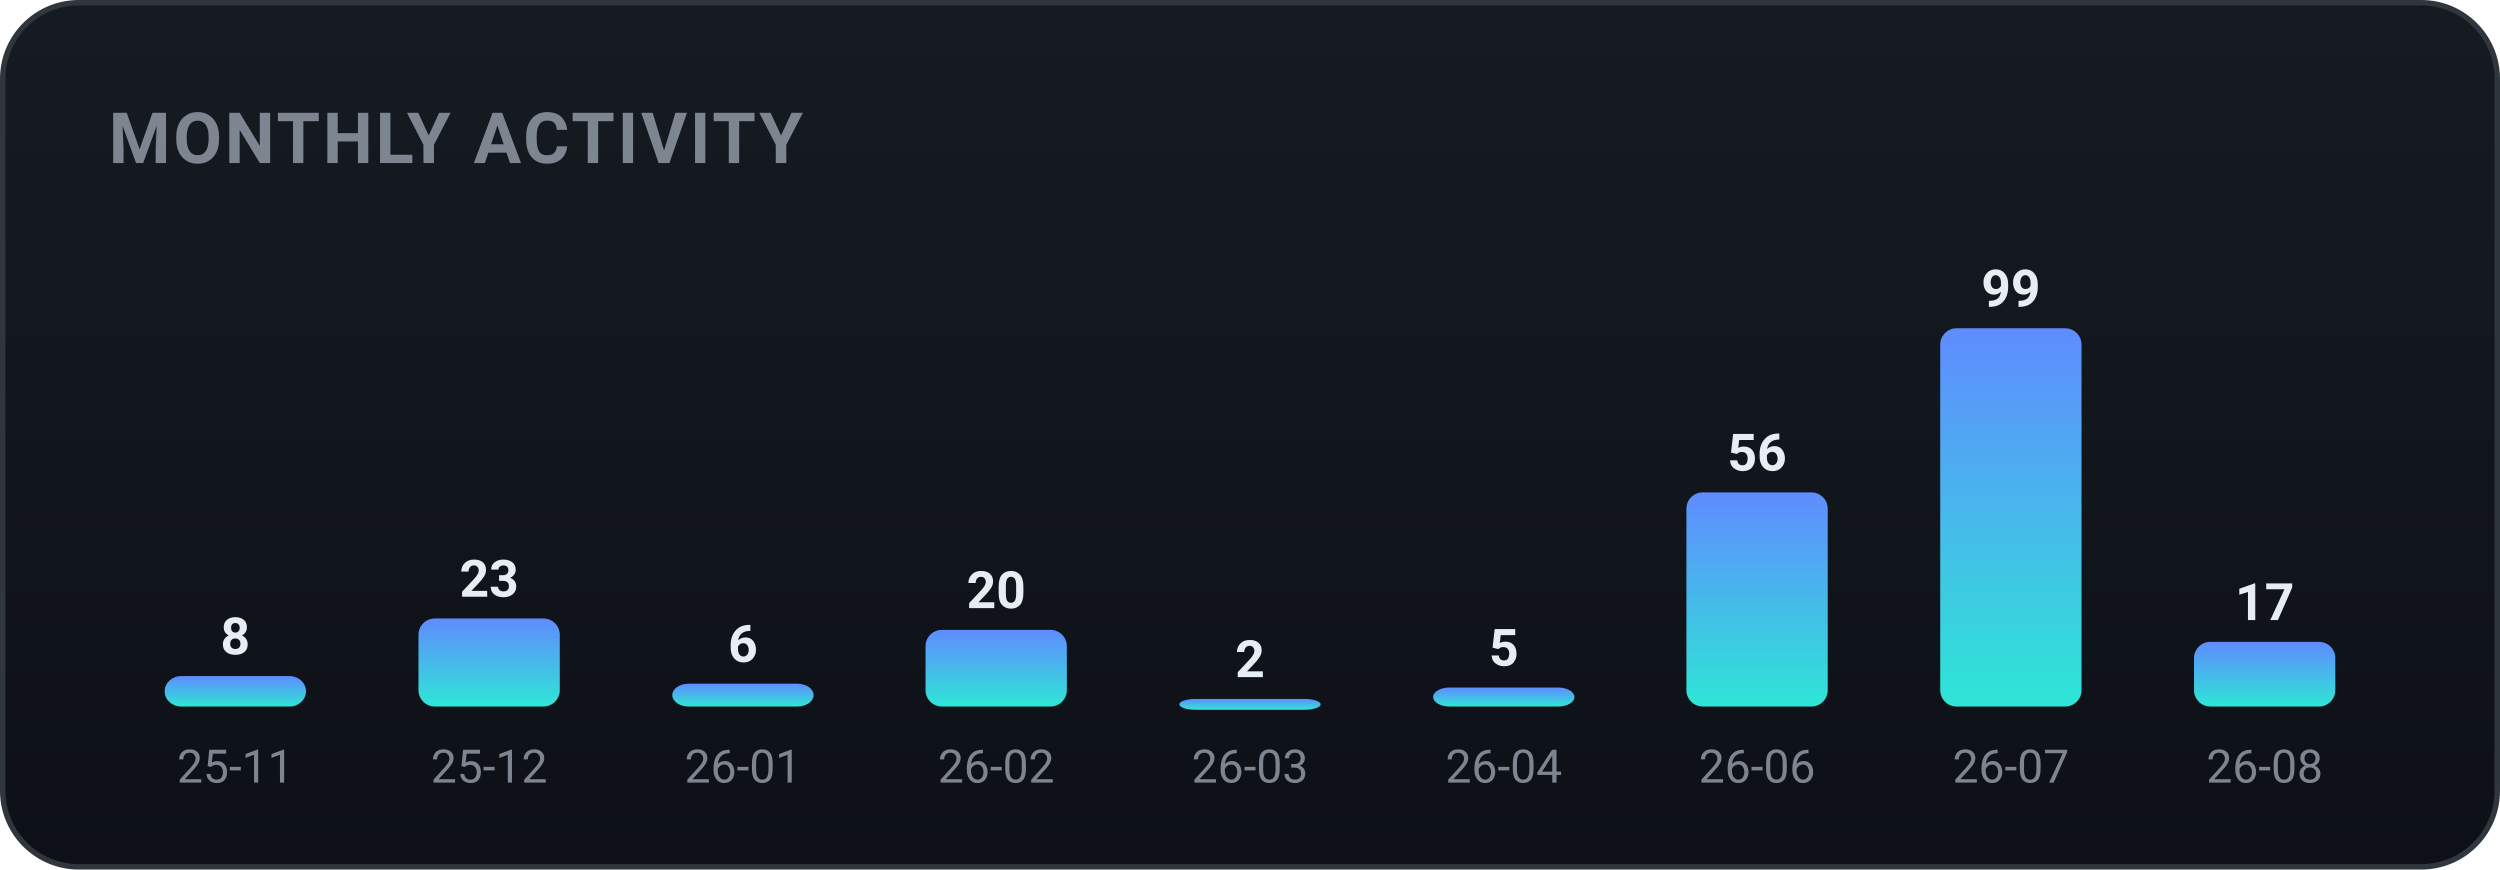
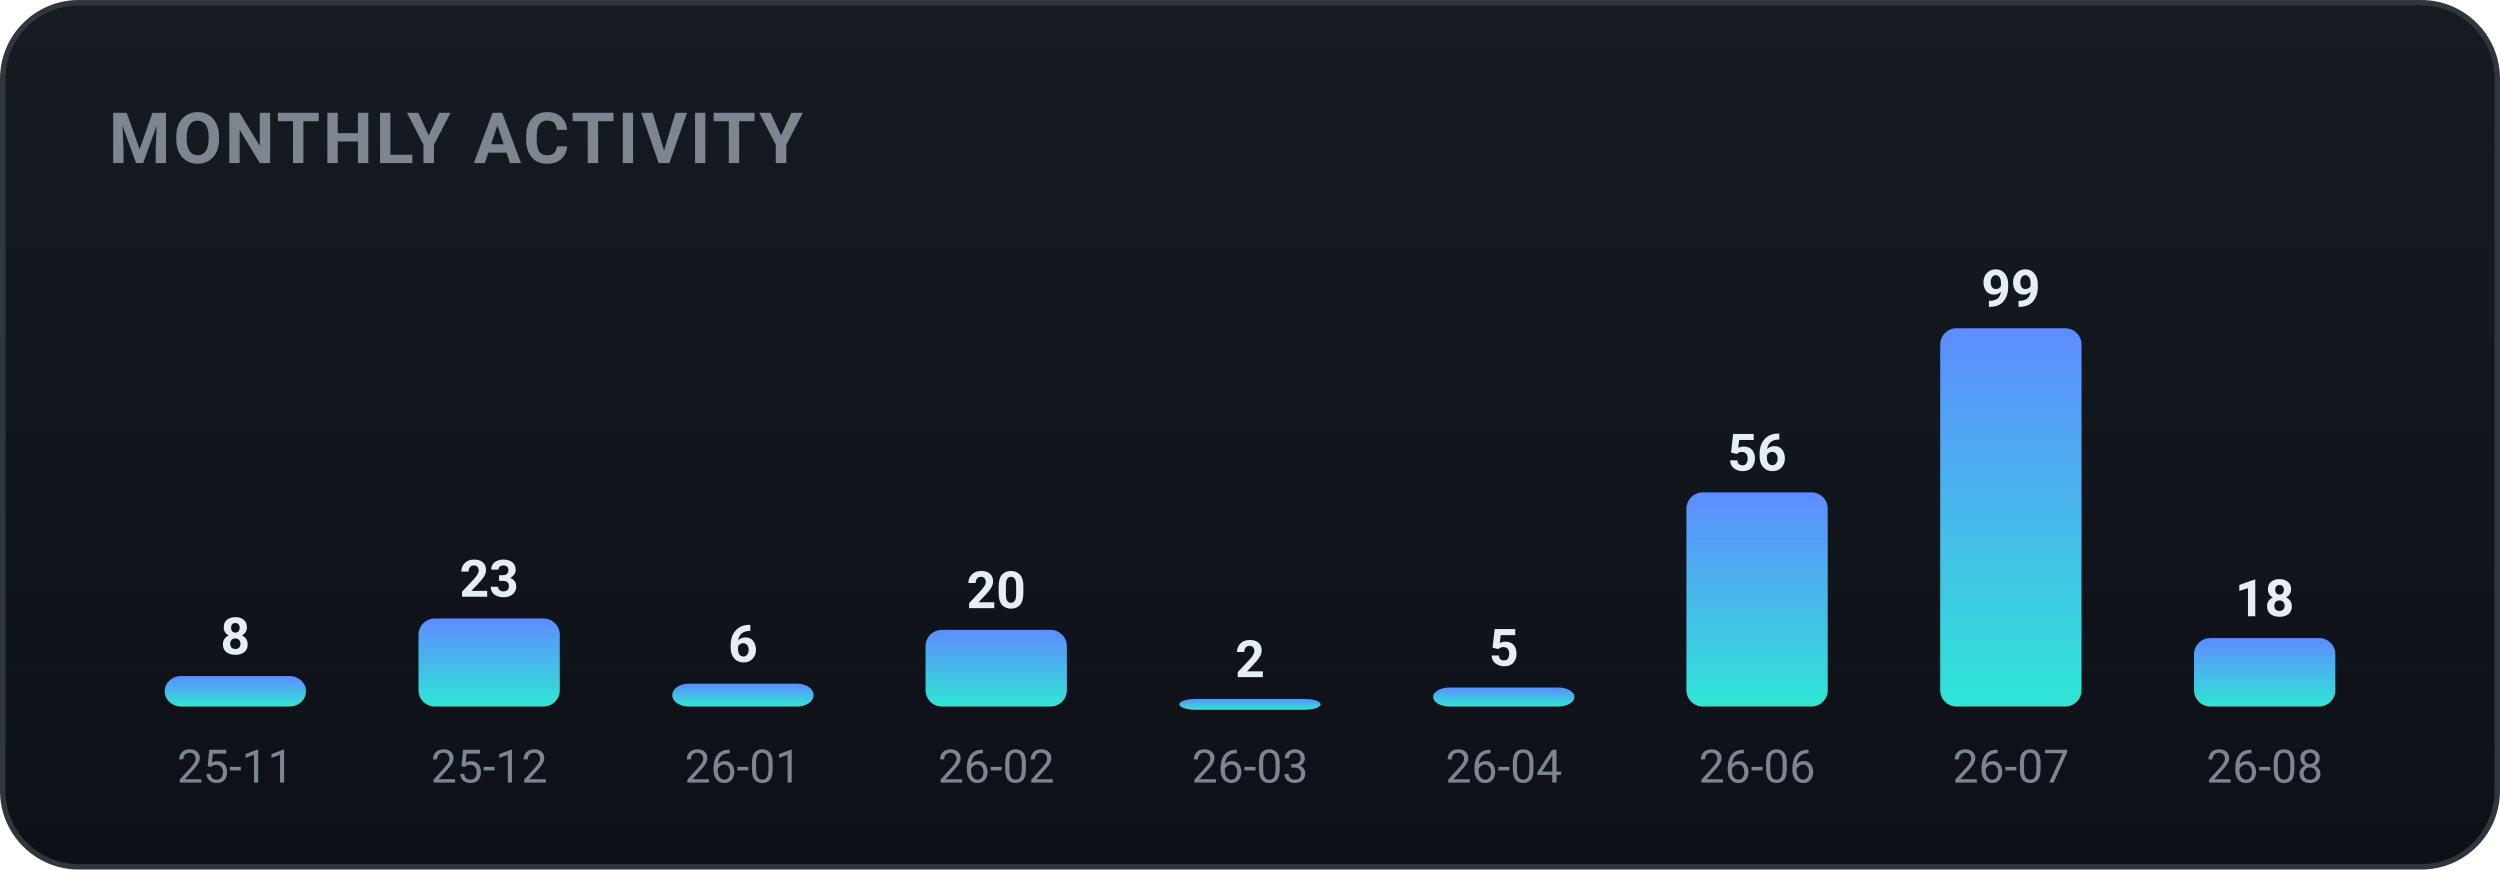
<svg xmlns="http://www.w3.org/2000/svg" width="460" height="160" viewBox="0 0 460 160" role="img" font-family="-apple-system,BlinkMacSystemFont,'Segoe UI',Roboto,'Apple SD Gothic Neo','Malgun Gothic',sans-serif">
  <defs>
    <linearGradient id="bgg" x1="0" y1="0" x2="0" y2="1">
      <stop offset="0" stop-color="#161b22" />
      <stop offset="1" stop-color="#0d1117" />
    </linearGradient>
    <linearGradient id="monthly-gradient" x1="0" y1="0" x2="0" y2="1">
      <stop offset="0%" stop-color="#5f8cff" />
      <stop offset="100%" stop-color="#2ee6d6" />
    </linearGradient>
  </defs>
  <rect x="0.5" y="0.5" width="459" height="159" rx="14" fill="url(#bgg)" stroke="#30363d" />
  <text x="20" y="30" font-family="-apple-system,BlinkMacSystemFont,'Segoe UI',Roboto,'Apple SD Gothic Neo','Malgun Gothic',sans-serif" font-size="13" font-weight="700" fill="#7d8590" letter-spacing="0.5">MONTHLY ACTIVITY</text>
  <rect x="30.3" y="124.4" width="26.0" height="5.6" rx="3" fill="url(#monthly-gradient)" />
  <text x="43.3" y="120.4" text-anchor="middle" font-size="9.5" font-weight="700" fill="#e6edf3">8</text>
  <text x="43.3" y="144.0" text-anchor="middle" font-size="8.5" fill="#7d8590">25-11</text>
  <rect x="77.0" y="113.8" width="26.0" height="16.2" rx="3" fill="url(#monthly-gradient)" />
  <text x="90.0" y="109.8" text-anchor="middle" font-size="9.5" font-weight="700" fill="#e6edf3">23</text>
  <text x="90.0" y="144.0" text-anchor="middle" font-size="8.5" fill="#7d8590">25-12</text>
  <rect x="123.7" y="125.8" width="26.0" height="4.2" rx="3" fill="url(#monthly-gradient)" />
  <text x="136.7" y="121.8" text-anchor="middle" font-size="9.5" font-weight="700" fill="#e6edf3">6</text>
  <text x="136.7" y="144.0" text-anchor="middle" font-size="8.5" fill="#7d8590">26-01</text>
  <rect x="170.3" y="115.9" width="26.0" height="14.1" rx="3" fill="url(#monthly-gradient)" />
  <text x="183.3" y="111.9" text-anchor="middle" font-size="9.5" font-weight="700" fill="#e6edf3">20</text>
  <text x="183.3" y="144.0" text-anchor="middle" font-size="8.5" fill="#7d8590">26-02</text>
  <rect x="217.0" y="128.6" width="26.0" height="2.0" rx="3" fill="url(#monthly-gradient)" />
  <text x="230.0" y="124.6" text-anchor="middle" font-size="9.5" font-weight="700" fill="#e6edf3">2</text>
  <text x="230.0" y="144.0" text-anchor="middle" font-size="8.5" fill="#7d8590">26-03</text>
  <rect x="263.7" y="126.5" width="26.0" height="3.5" rx="3" fill="url(#monthly-gradient)" />
  <text x="276.7" y="122.5" text-anchor="middle" font-size="9.5" font-weight="700" fill="#e6edf3">5</text>
  <text x="276.7" y="144.0" text-anchor="middle" font-size="8.5" fill="#7d8590">26-04</text>
  <rect x="310.3" y="90.6" width="26.0" height="39.4" rx="3" fill="url(#monthly-gradient)" />
  <text x="323.3" y="86.6" text-anchor="middle" font-size="9.5" font-weight="700" fill="#e6edf3">56</text>
  <text x="323.3" y="144.0" text-anchor="middle" font-size="8.5" fill="#7d8590">26-06</text>
  <rect x="357.0" y="60.4" width="26.0" height="69.6" rx="3" fill="url(#monthly-gradient)" />
  <text x="370.0" y="56.4" text-anchor="middle" font-size="9.5" font-weight="700" fill="#e6edf3">99</text>
  <text x="370.0" y="144.0" text-anchor="middle" font-size="8.5" fill="#7d8590">26-07</text>
-   <rect x="403.7" y="118.1" width="26.0" height="11.9" rx="3" fill="url(#monthly-gradient)" />
-   <text x="416.7" y="114.1" text-anchor="middle" font-size="9.5" font-weight="700" fill="#e6edf3">17</text>
+   <rect x="403.7" y="117.4" width="26.0" height="12.6" rx="3" fill="url(#monthly-gradient)" />
+   <text x="416.7" y="113.4" text-anchor="middle" font-size="9.5" font-weight="700" fill="#e6edf3">18</text>
  <text x="416.7" y="144.0" text-anchor="middle" font-size="8.5" fill="#7d8590">26-08</text>
</svg>
